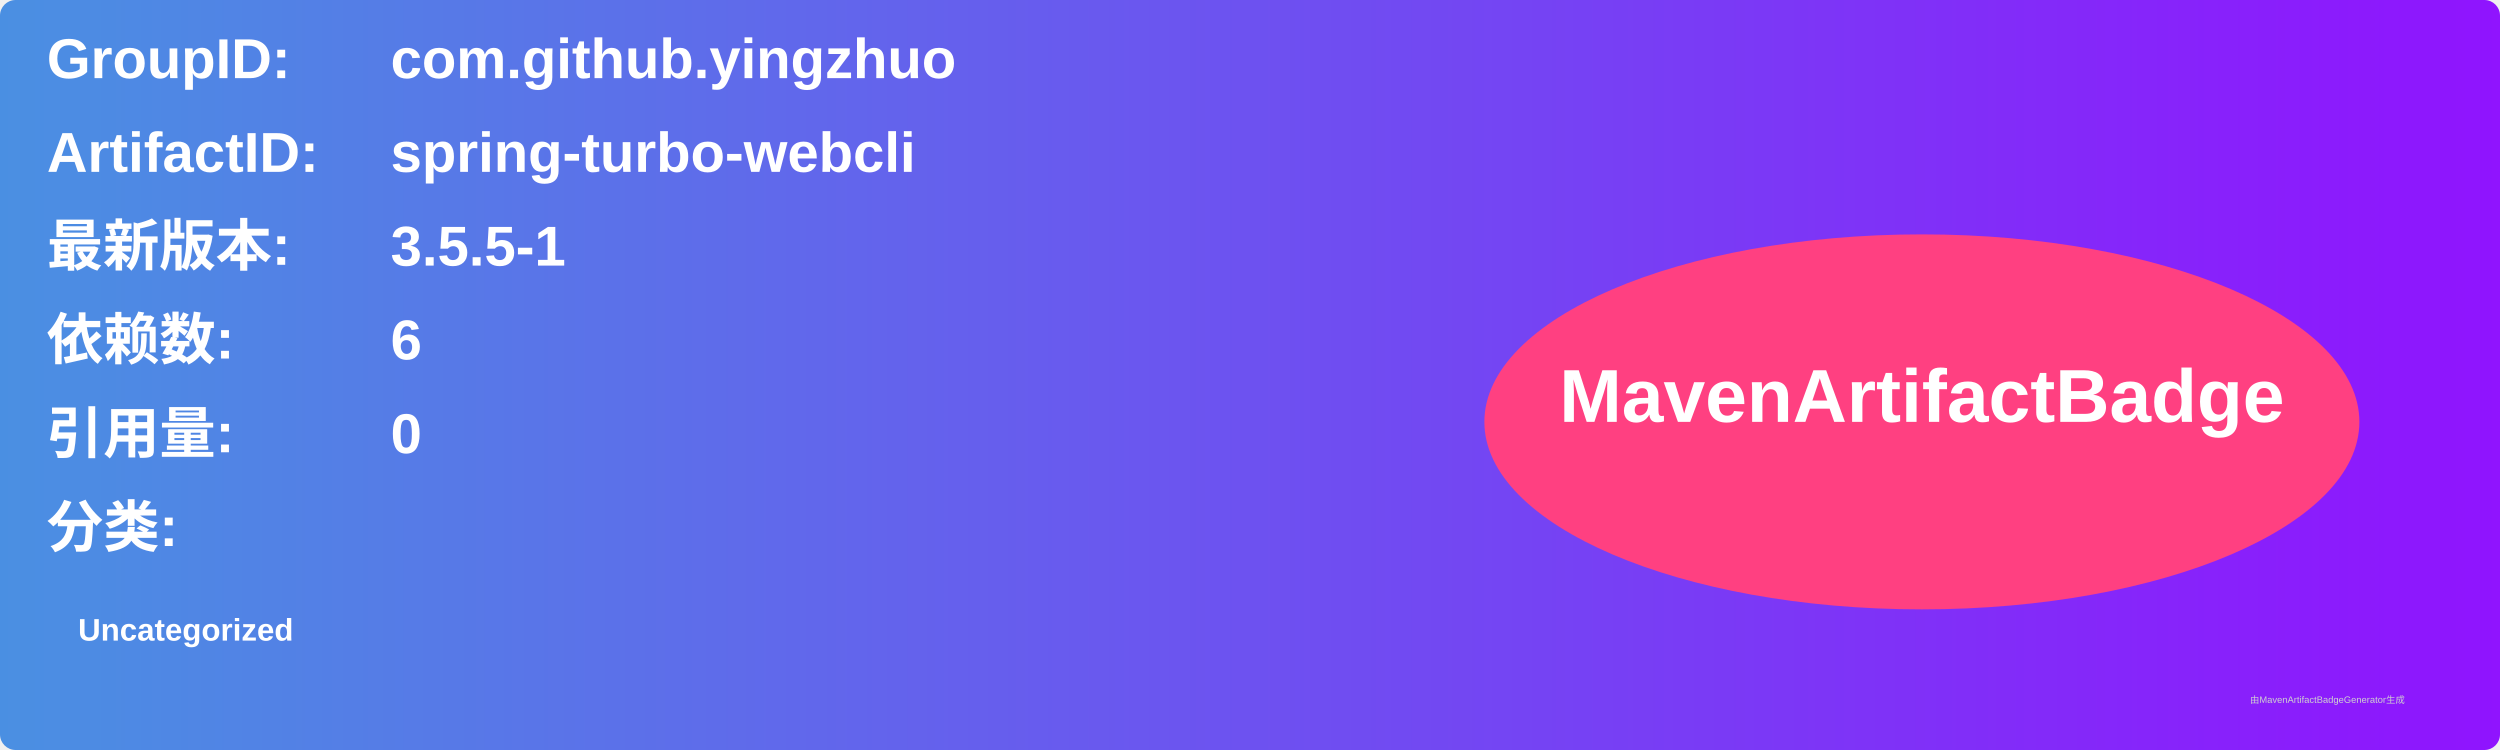
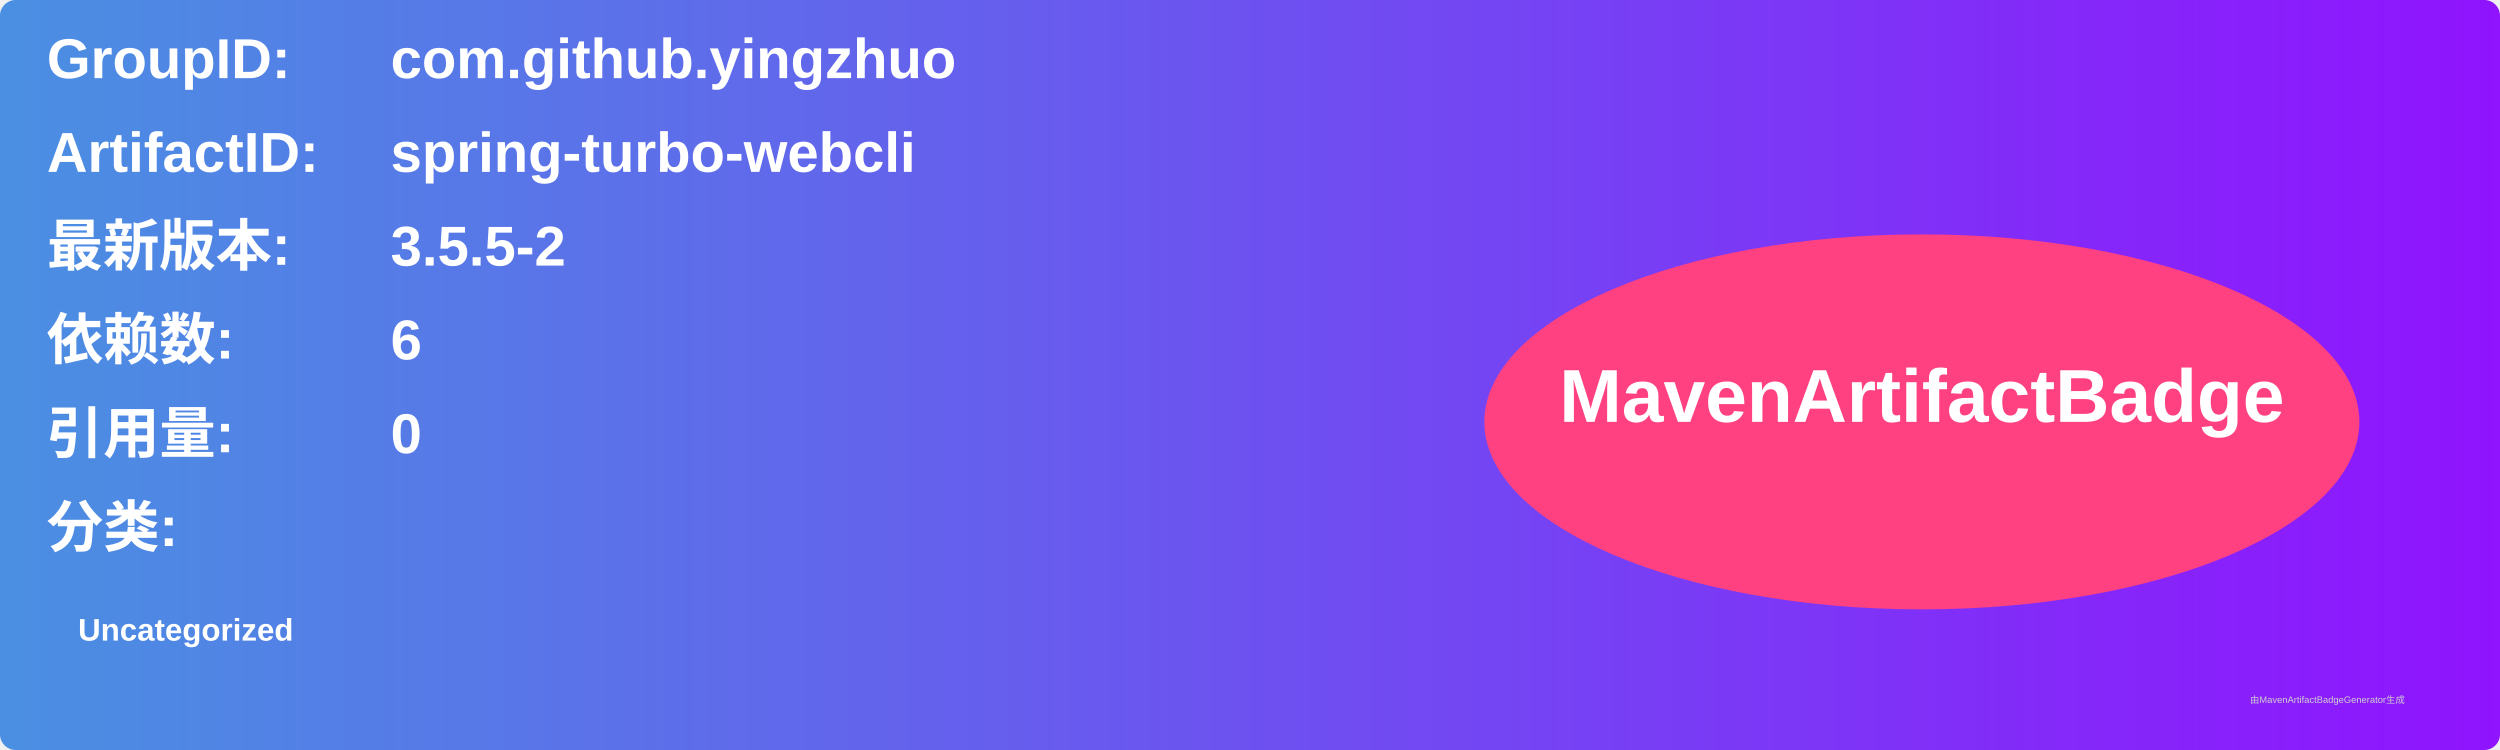
<svg xmlns="http://www.w3.org/2000/svg" width="800" height="240" viewBox="0 0 800 240">
  <linearGradient id="grad" x1="0%" y1="0%" x2="100%" y2="0%">
    <stop offset="0%" stop-color="#4a90e2" />
    <stop offset="100%" stop-color="#9013fe" />
  </linearGradient>
  <rect width="100%" height="100%" rx="5" ry="5" fill="url(#grad)" />
  <g transform="translate(15, 15)">
    <text x="0" y="10" font-family="Arial" font-size="18" fill="white" font-weight="bold" width="260">GroupID:</text>
    <text x="110" y="10" font-family="Arial" font-size="18" fill="white" font-weight="bold" width="460">com.github.yingzhuo</text>
    <text x="0" y="40" font-family="Arial" font-size="18" fill="white" font-weight="bold" width="260">ArtifactID:</text>
    <text x="110" y="40" font-family="Arial" font-size="18" fill="white" font-weight="bold" width="460">spring-turbo-webcli</text>
    <text x="0" y="70" font-family="Arial" font-size="18" fill="white" font-weight="bold">最新版本:</text>
    <text x="110" y="70" font-family="Arial" font-size="18" fill="white" font-weight="bold">
-       <tspan font-weight="bold">3.5.5-1</tspan>
+       <tspan font-weight="bold">3.5.5-2</tspan>
    </text>
    <text x="0" y="100" font-family="Arial" font-size="18" fill="white" font-weight="bold">依赖数: </text>
    <text x="110" y="100" font-family="Arial" font-size="18" fill="white">
      <tspan font-weight="bold">6</tspan>
    </text>
    <text x="0" y="130" font-family="Arial" font-size="18" fill="white" font-weight="bold">引用量: </text>
    <text x="110" y="130" font-family="Arial" font-size="18" fill="white">
      <tspan font-weight="bold">0</tspan>
    </text>
    <text x="0" y="160" font-family="Arial" font-size="18" fill="white" font-weight="bold">分类:</text>
    <text x="10" y="190" font-family="Arial" font-size="10" fill="white">
      <tspan font-weight="bold">Uncategorized</tspan>
    </text>
    <ellipse cx="600" cy="120" rx="140" ry="60" fill="#ff4081" />
    <text x="600" y="120" text-anchor="middle" font-family="Arial" font-size="24" fill="white" font-weight="bold">MavenArtifactBadge</text>
  </g>
  <text x="720" y="225" font-family="Arial" font-size="3" fill="#d0d0d0">由MavenArtifactBadgeGenerator生成</text>
</svg>
